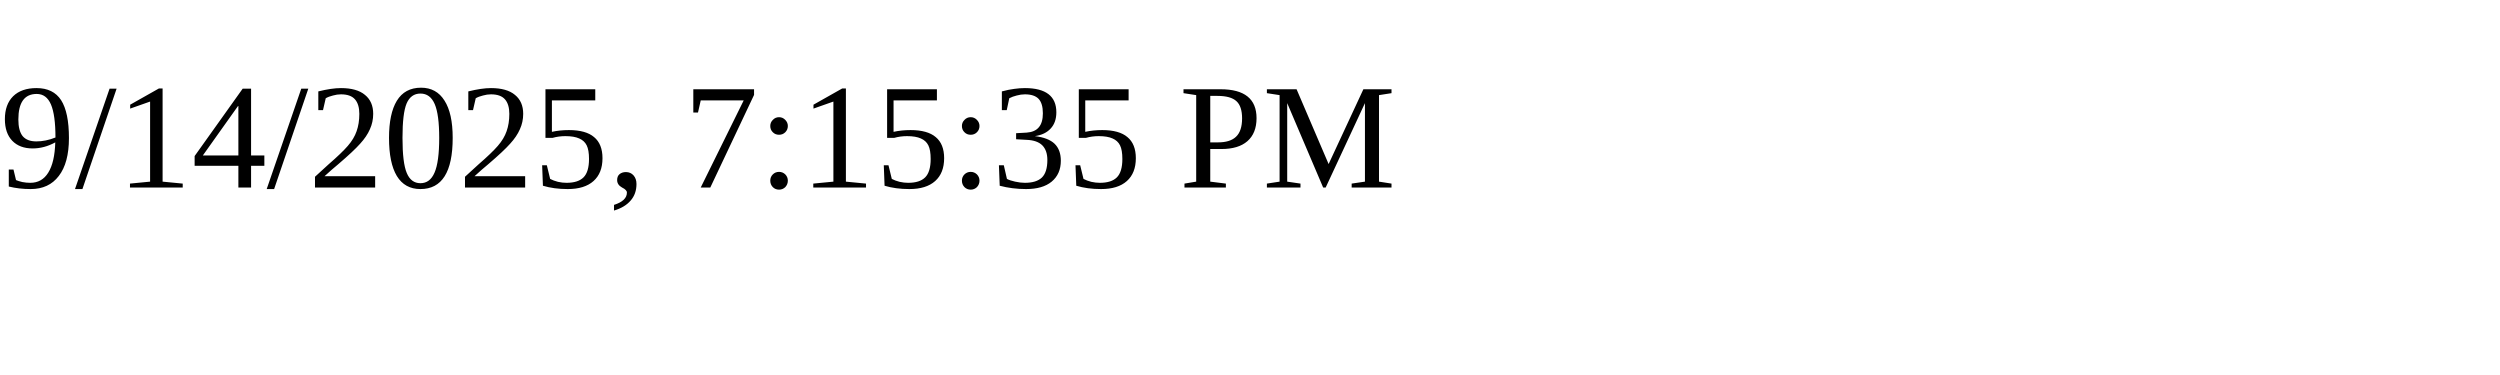
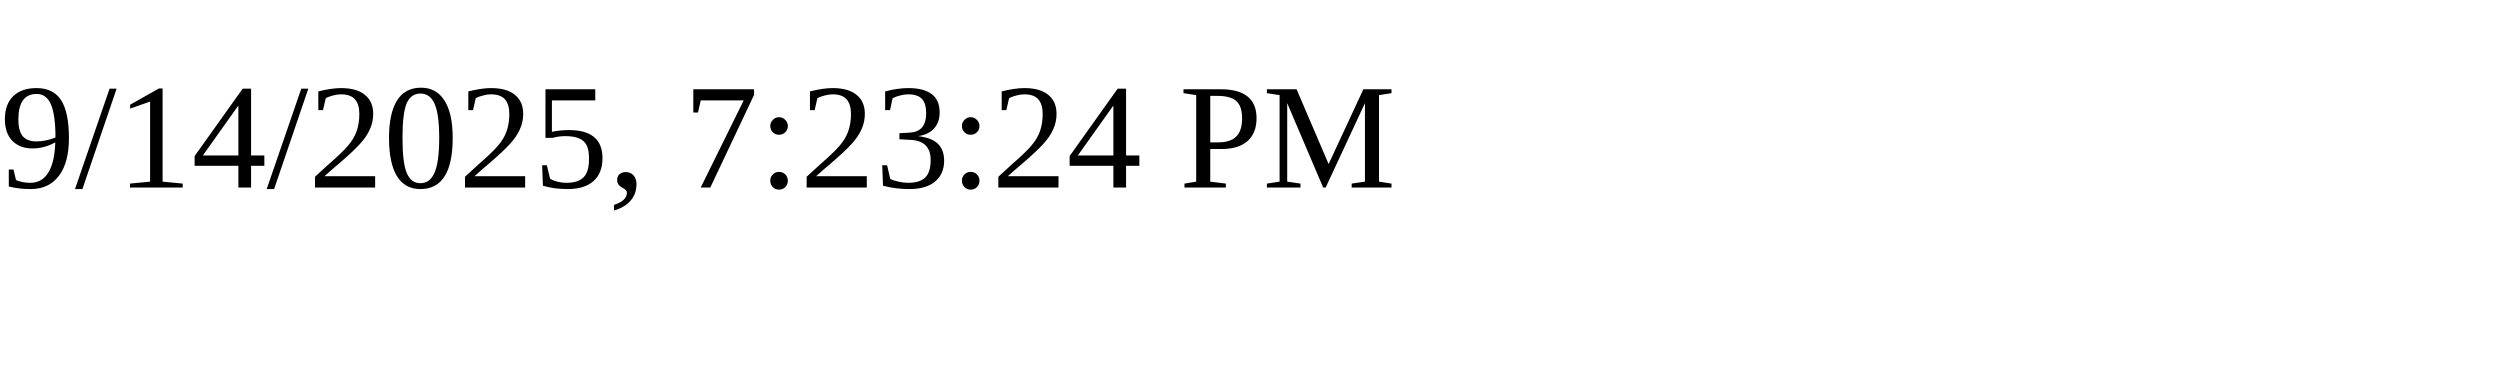
<svg xmlns="http://www.w3.org/2000/svg" height="30" width="200">
-   <text x="0" y="15">9/14/2025, 7:15:35 PM</text>
+   <text x="0" y="15">9/14/2025, 7:23:24 PM</text>
</svg>
